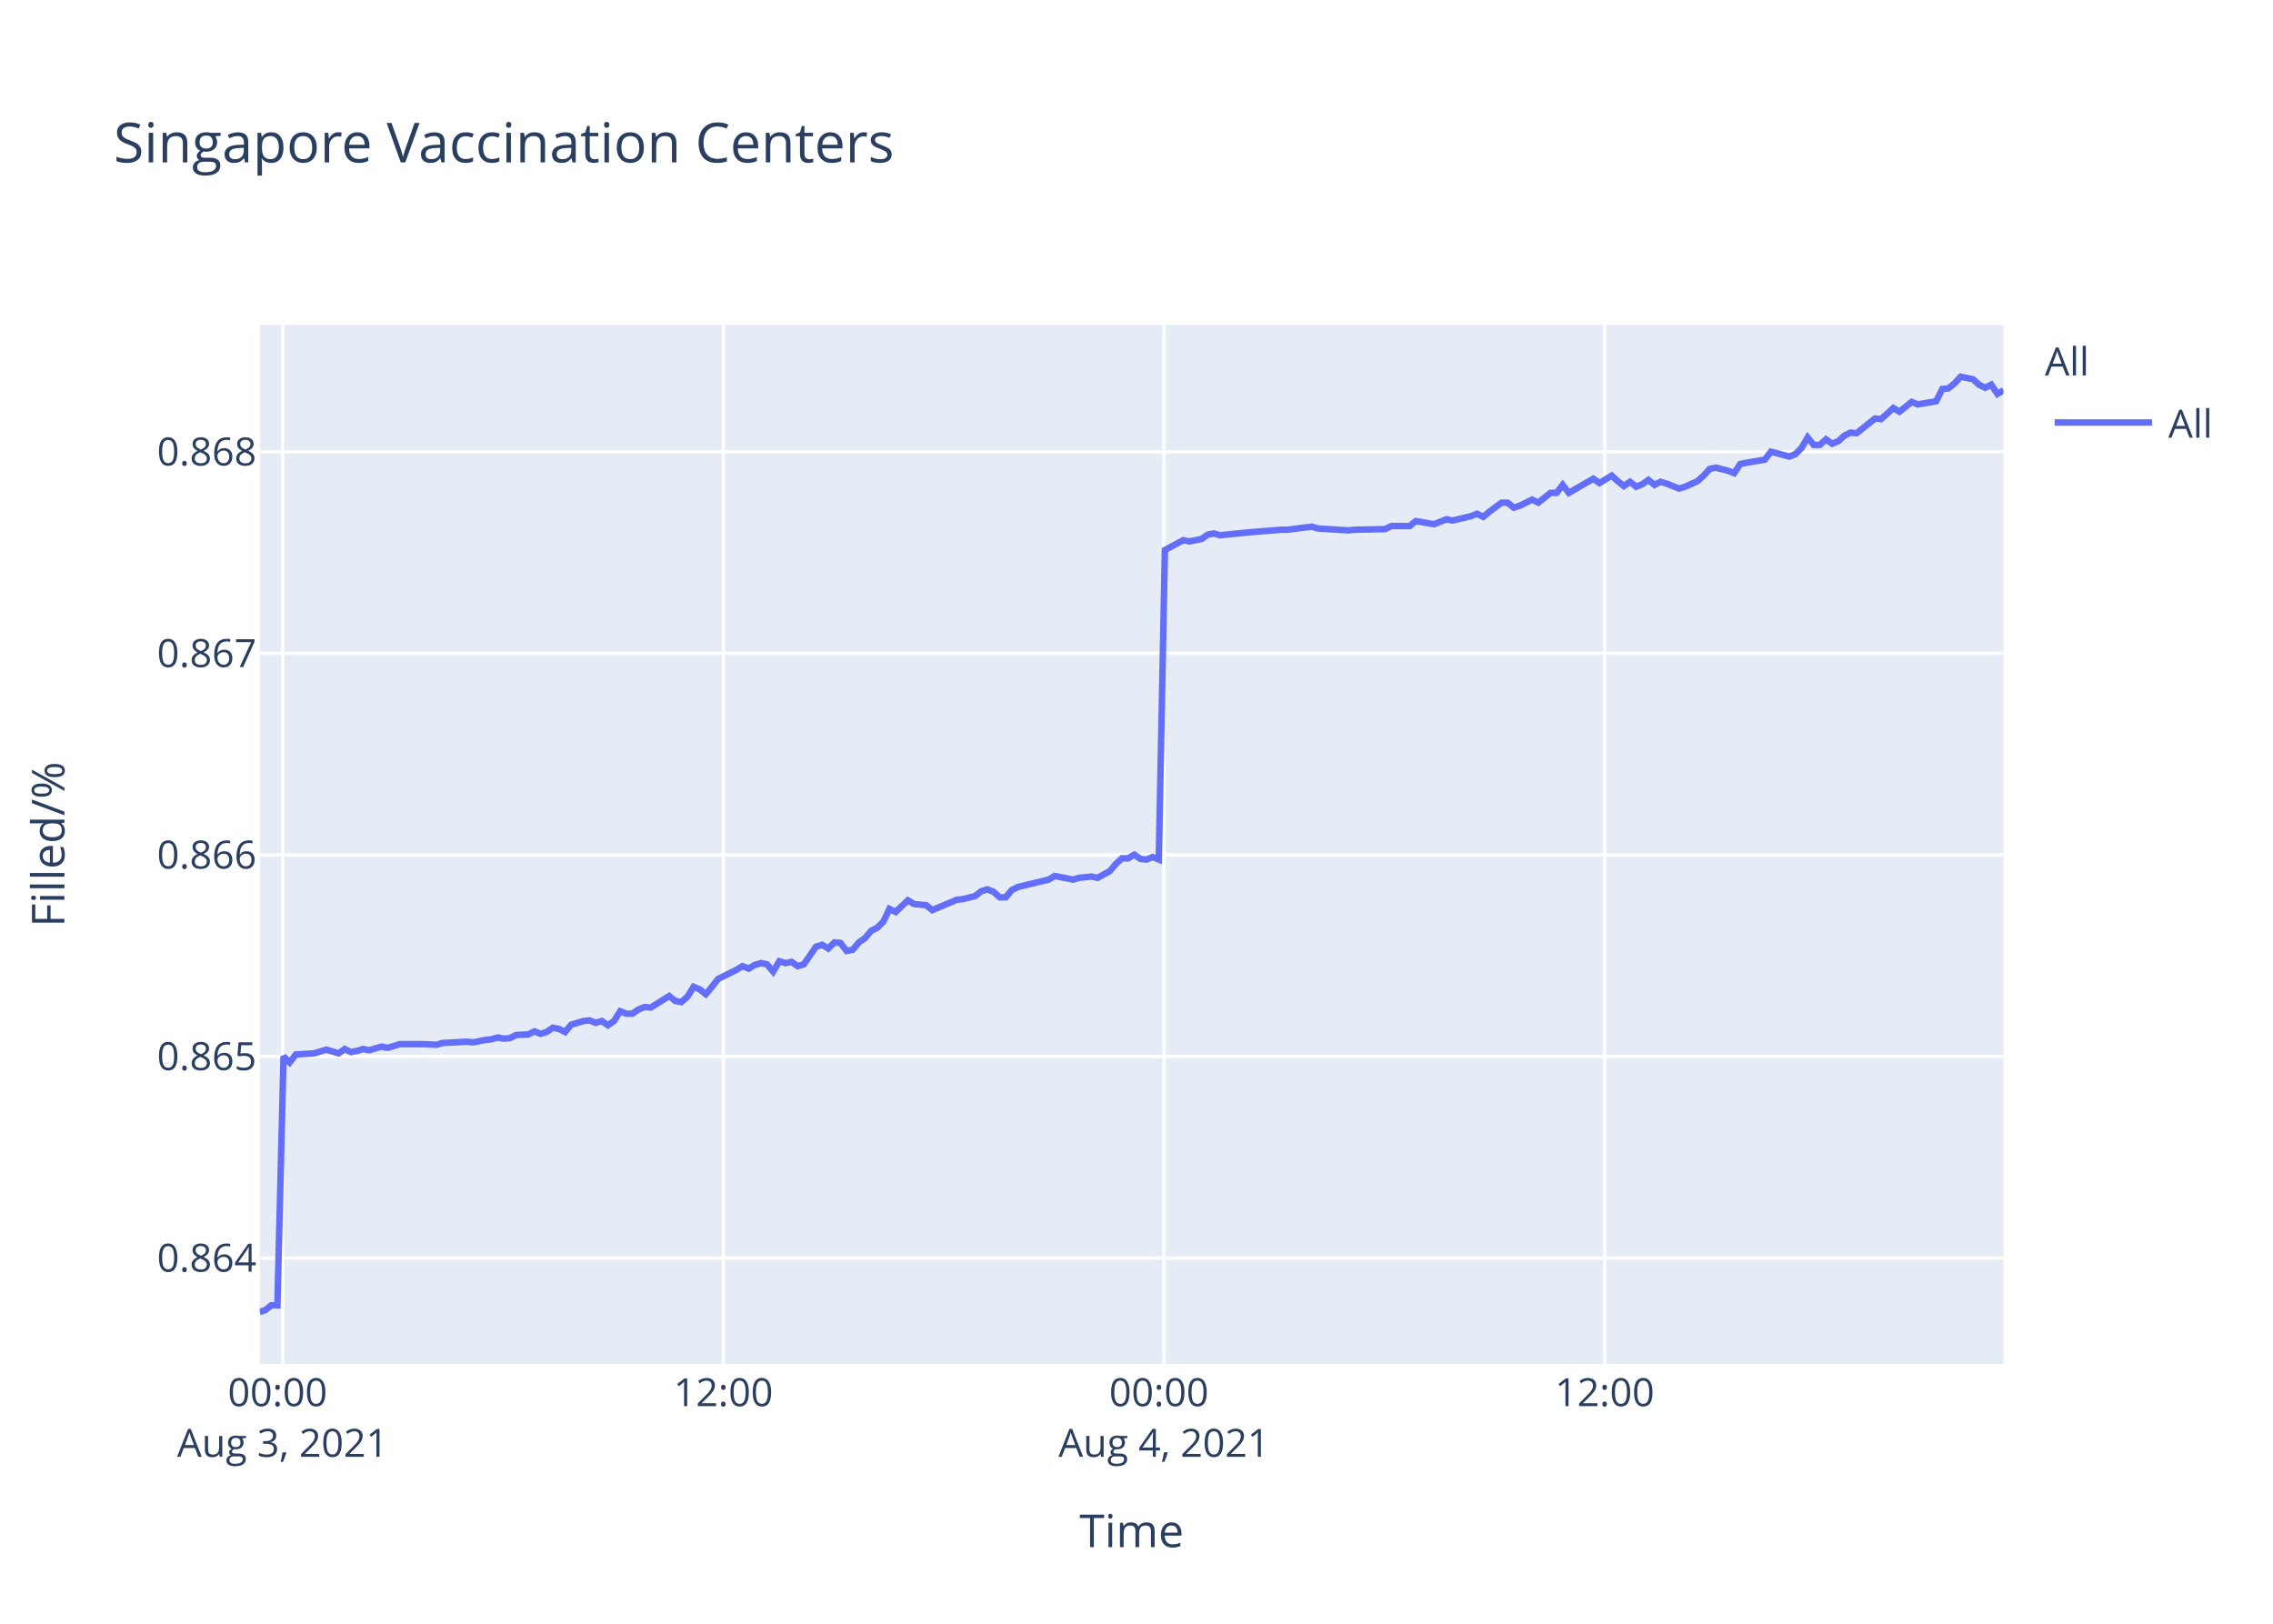
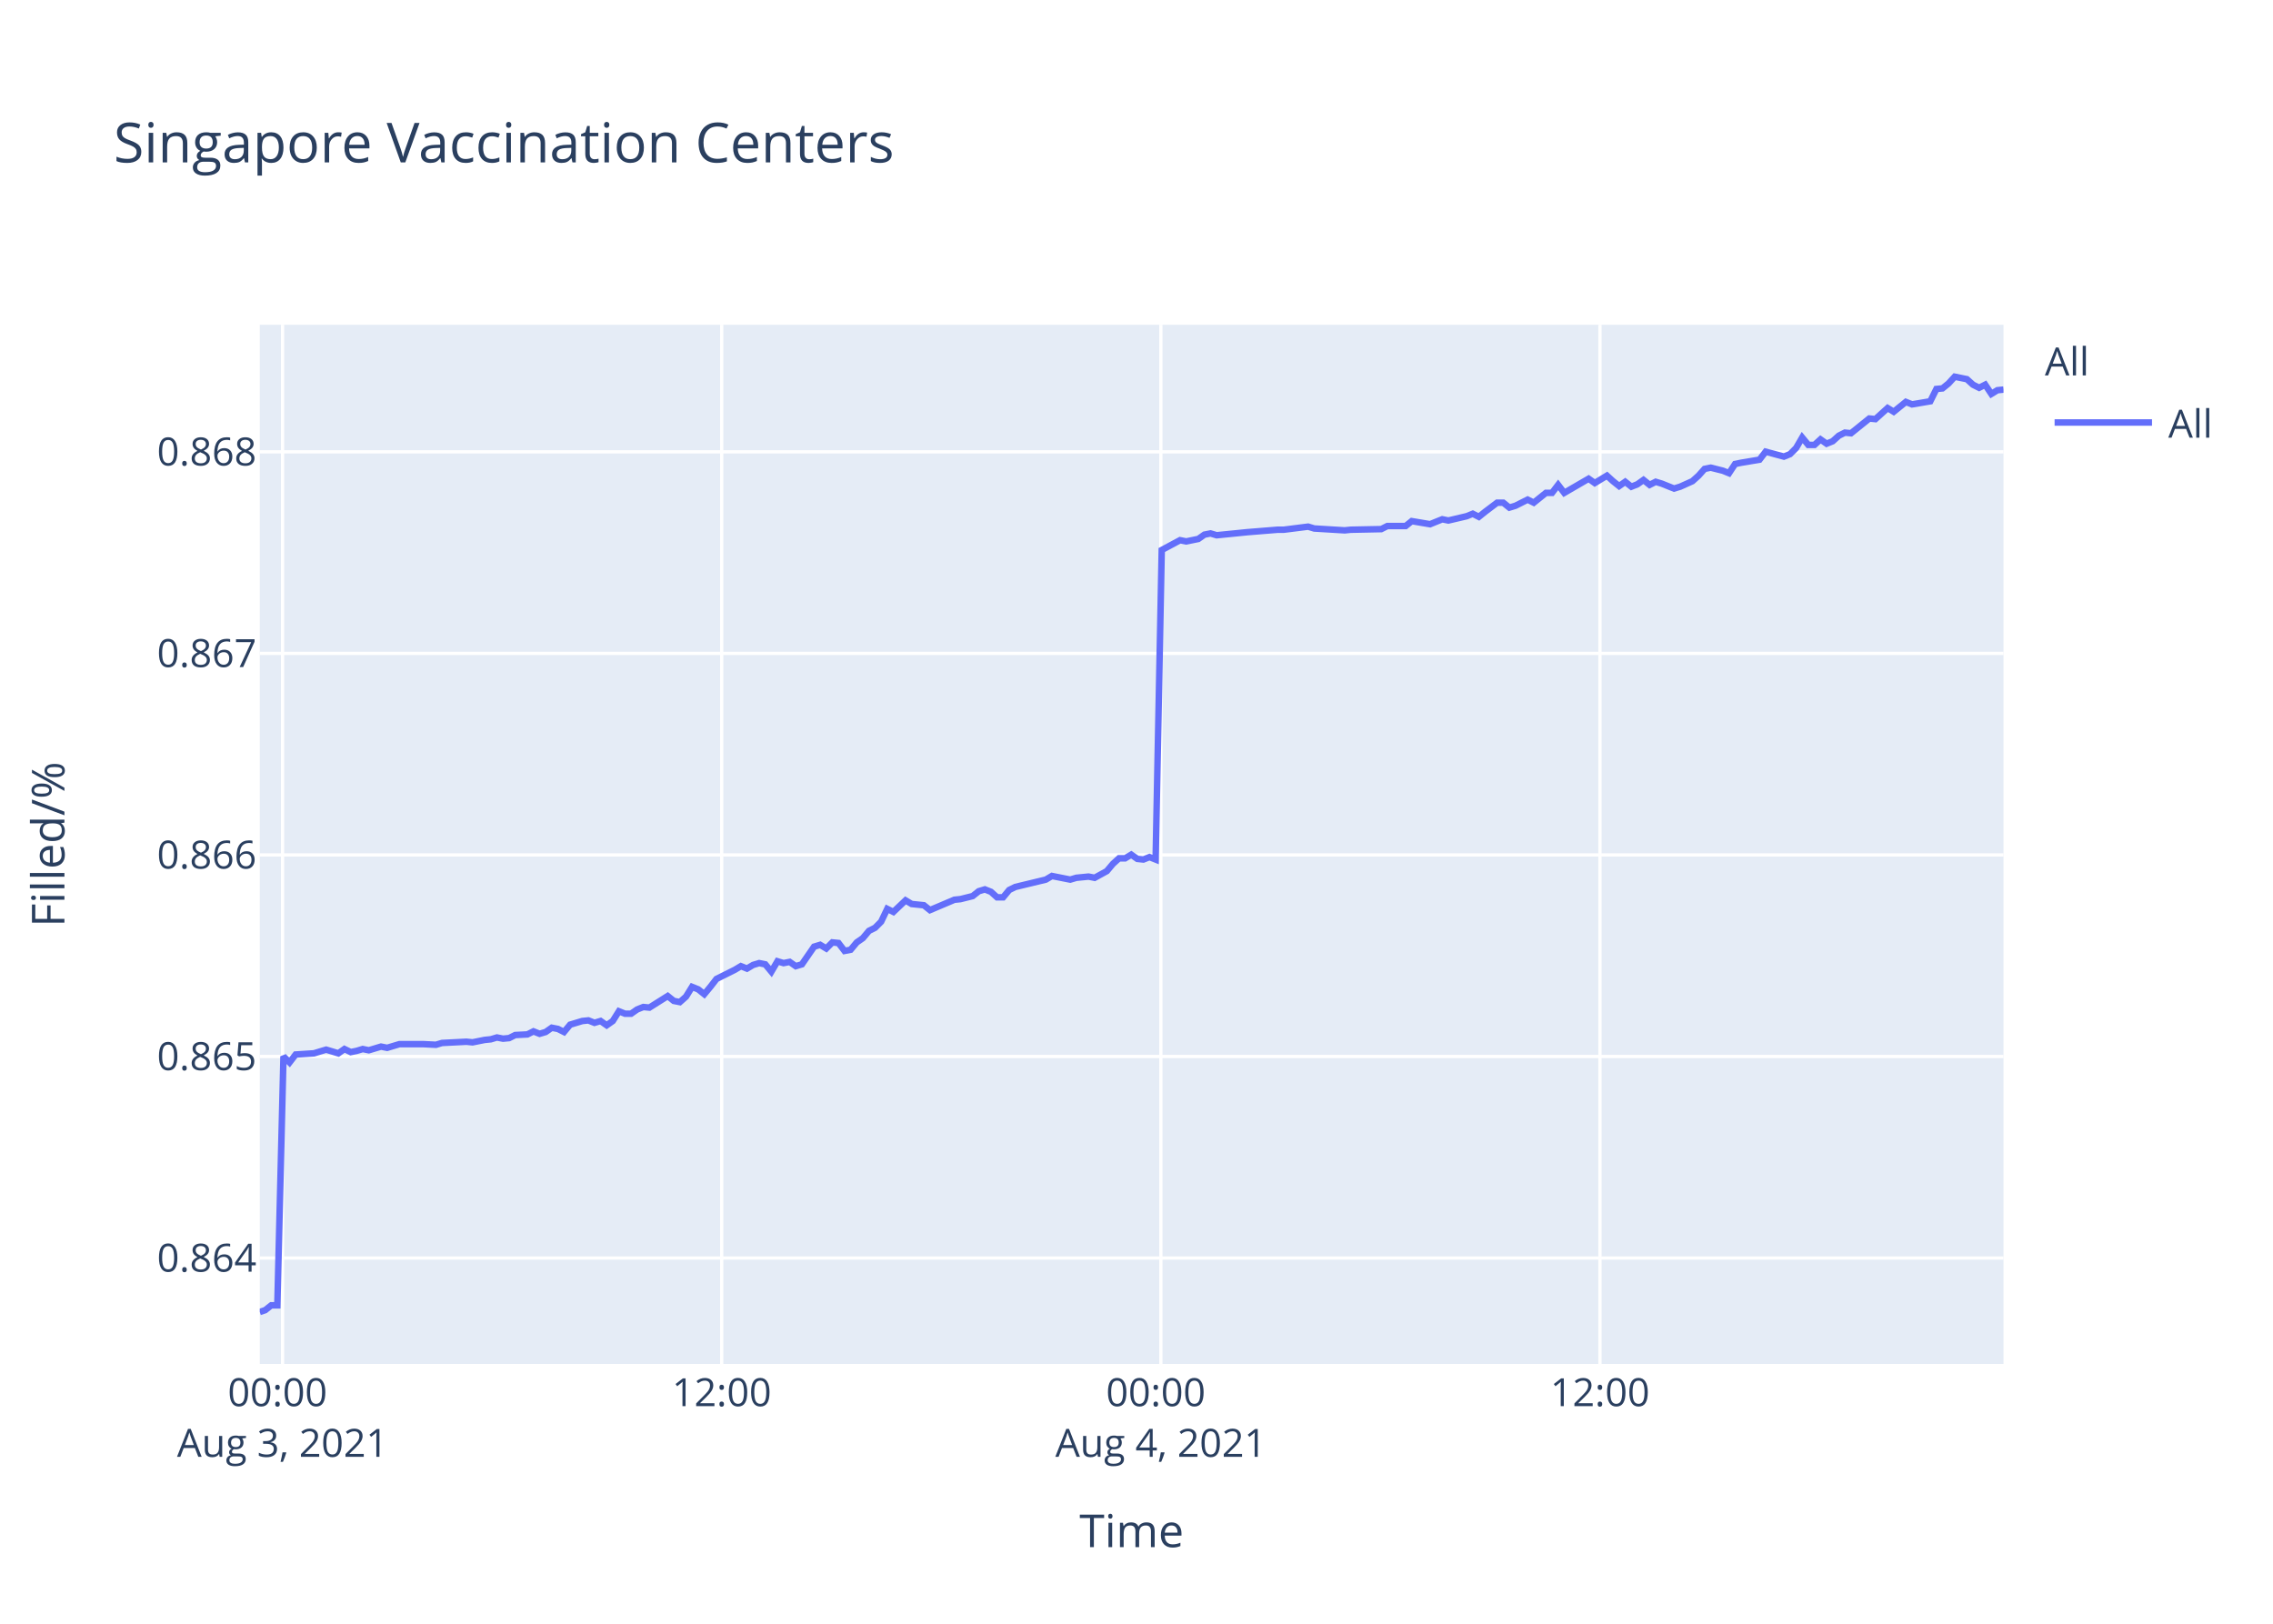
<svg xmlns="http://www.w3.org/2000/svg" class="main-svg" width="700" height="500" style="" viewBox="0 0 700 500">
  <rect x="0" y="0" width="700" height="500" style="fill: rgb(255, 255, 255); fill-opacity: 1;" />
-   <defs id="defs-ccb8ce">
+   <defs id="defs-6e8bcc">
    <g class="clips">
-       <clipPath id="clipccb8cexyplot" class="plotclip">
+       <clipPath id="clip6e8bccxyplot" class="plotclip">
        <rect width="537" height="320" />
      </clipPath>
-       <clipPath class="axesclip" id="clipccb8cex">
+       <clipPath class="axesclip" id="clip6e8bccx">
        <rect x="80" y="0" width="537" height="500" />
      </clipPath>
-       <clipPath class="axesclip" id="clipccb8cey">
+       <clipPath class="axesclip" id="clip6e8bccy">
        <rect x="0" y="100" width="700" height="320" />
      </clipPath>
-       <clipPath class="axesclip" id="clipccb8cexy">
+       <clipPath class="axesclip" id="clip6e8bccxy">
        <rect x="80" y="100" width="537" height="320" />
      </clipPath>
    </g>
    <g class="gradients" />
  </defs>
  <g class="bglayer">
    <rect class="bg" x="80" y="100" width="537" height="320" style="fill: rgb(229, 236, 246); fill-opacity: 1; stroke-width: 0;" />
  </g>
  <g class="layer-below">
    <g class="imagelayer" />
    <g class="shapelayer" />
  </g>
  <g class="cartesianlayer">
    <g class="subplot xy">
      <g class="layer-subplot">
        <g class="shapelayer" />
        <g class="imagelayer" />
      </g>
      <g class="gridlayer">
        <g class="x">
-           <path class="xgrid crisp" transform="translate(87.04,0)" d="M0,100v320" style="stroke: rgb(255, 255, 255); stroke-opacity: 1; stroke-width: 1px;" />
-           <path class="xgrid crisp" transform="translate(222.76,0)" d="M0,100v320" style="stroke: rgb(255, 255, 255); stroke-opacity: 1; stroke-width: 1px;" />
-           <path class="xgrid crisp" transform="translate(358.47,0)" d="M0,100v320" style="stroke: rgb(255, 255, 255); stroke-opacity: 1; stroke-width: 1px;" />
-           <path class="xgrid crisp" transform="translate(494.18,0)" d="M0,100v320" style="stroke: rgb(255, 255, 255); stroke-opacity: 1; stroke-width: 1px;" />
+           <path class="xgrid crisp" transform="translate(87.02,0)" d="M0,100v320" style="stroke: rgb(255, 255, 255); stroke-opacity: 1; stroke-width: 1px;" />
+           <path class="xgrid crisp" transform="translate(222.26,0)" d="M0,100v320" style="stroke: rgb(255, 255, 255); stroke-opacity: 1; stroke-width: 1px;" />
+           <path class="xgrid crisp" transform="translate(357.5,0)" d="M0,100v320" style="stroke: rgb(255, 255, 255); stroke-opacity: 1; stroke-width: 1px;" />
+           <path class="xgrid crisp" transform="translate(492.73,0)" d="M0,100v320" style="stroke: rgb(255, 255, 255); stroke-opacity: 1; stroke-width: 1px;" />
        </g>
        <g class="y">
          <path class="ygrid crisp" transform="translate(0,387.39)" d="M80,0h537" style="stroke: rgb(255, 255, 255); stroke-opacity: 1; stroke-width: 1px;" />
          <path class="ygrid crisp" transform="translate(0,325.32)" d="M80,0h537" style="stroke: rgb(255, 255, 255); stroke-opacity: 1; stroke-width: 1px;" />
          <path class="ygrid crisp" transform="translate(0,263.26)" d="M80,0h537" style="stroke: rgb(255, 255, 255); stroke-opacity: 1; stroke-width: 1px;" />
          <path class="ygrid crisp" transform="translate(0,201.2)" d="M80,0h537" style="stroke: rgb(255, 255, 255); stroke-opacity: 1; stroke-width: 1px;" />
          <path class="ygrid crisp" transform="translate(0,139.13)" d="M80,0h537" style="stroke: rgb(255, 255, 255); stroke-opacity: 1; stroke-width: 1px;" />
        </g>
      </g>
      <g class="zerolinelayer" />
      <path class="xlines-below" />
      <path class="ylines-below" />
      <g class="overlines-below" />
      <g class="xaxislayer-below" />
      <g class="yaxislayer-below" />
      <g class="overaxes-below" />
-       <g class="plot" transform="translate(80,100)" clip-path="url('#clipccb8cexyplot')">
+       <g class="plot" transform="translate(80,100)" clip-path="url('#clip6e8bccxyplot')">
        <g class="scatterlayer mlayer">
-           <g class="trace scatter traceccb114" style="stroke-miterlimit: 2; opacity: 1;">
+           <g class="trace scatter trace03211d" style="stroke-miterlimit: 2; opacity: 1;">
            <g class="fills" />
            <g class="errorbars" />
            <g class="lines">
-               <path class="js-line" d="M0,304L1.67,303.44L3.55,301.95L5.43,301.95L7.32,225.29L9.21,227.16L11.09,224.72L16.75,224.35L18.62,223.78L20.51,223.22L22.39,223.78L24.29,224.35L26.17,223.03L28.1,223.97L29.94,223.6L31.83,223.03L33.7,223.41L37.48,222.28L39.37,222.66L43.14,221.53L45.02,221.53L48.78,221.53L50.67,221.53L54.44,221.72L56.33,221.16L63.86,220.78L65.75,220.97L69.52,220.22L71.41,220.03L73.29,219.47L75.18,219.84L77.06,219.66L78.95,218.72L82.71,218.53L84.59,217.59L86.49,218.34L88.37,217.78L90.25,216.47L92.14,216.84L94.02,217.78L95.91,215.53L99.68,214.4L101.56,214.21L103.44,214.96L105.33,214.4L107.22,215.72L109.1,214.4L110.99,211.4L112.87,212.15L114.75,212.15L116.64,210.84L118.53,210.09L120.41,210.27L126.07,206.71L127.95,208.21L129.82,208.58L131.72,206.9L133.6,203.89L135.49,204.64L137.37,206.14L139.25,203.89L141.14,201.45L143.03,200.51L146.8,198.64L148.69,197.51L150.57,198.26L152.45,197.14L154.33,196.57L156.22,196.95L158.11,199.2L159.99,196.01L161.88,196.57L163.76,196.2L165.65,197.51L167.54,196.95L171.31,191.51L173.19,190.94L175.07,192.07L176.96,190.19L178.84,190.38L180.72,192.82L182.61,192.45L184.5,190.19L186.38,188.88L188.28,186.63L190.16,185.69L192.04,183.81L193.92,179.87L195.81,180.81L199.58,177.25L201.46,178.37L205.23,178.75L207.11,180.25L214.67,177.06L216.54,176.87L220.31,175.93L222.2,174.43L224.08,173.87L225.97,174.62L227.86,176.31L229.73,176.31L231.61,174.05L233.51,173.12L242.93,170.86L244.82,169.74L250.47,170.86L252.35,170.3L256.13,169.93L258.02,170.3L261.77,168.24L263.67,165.99L265.55,164.3L267.43,164.3L269.32,163.17L271.21,164.48L273.08,164.67L274.97,163.92L276.86,164.67L278.75,69.37L284.4,66.34L286.29,66.72L290.06,65.96L291.94,64.63L293.82,64.26L295.71,64.82L303.24,64.07L305.13,63.88L314.56,63.12L316.45,63.12L323.98,62.17L325.87,62.74L335.29,63.31L337.18,63.12L346.59,62.93L348.48,61.98L354.13,61.98L356.02,60.47L361.67,61.42L363.55,60.66L365.45,59.9L367.33,60.28L372.98,58.96L374.87,58.2L376.75,59.15L378.63,57.63L382.41,54.79L384.28,54.79L386.18,56.31L388.05,55.74L391.83,53.85L393.72,54.79L397.49,51.77L399.36,51.77L401.25,49.31L403.14,51.77L410.68,47.41L412.57,48.74L416.33,46.47L418.22,48.17L420.1,49.68L421.99,48.36L423.88,49.87L425.76,49.12L427.64,47.79L429.53,49.31L431.41,48.36L433.29,48.93L437.07,50.44L438.95,49.87L442.75,48.17L444.64,46.47L446.52,44.39L448.4,44.01L452.18,44.95L454.06,45.71L455.95,42.87L457.83,42.49L463.49,41.55L465.38,39.09L471.03,40.6L472.91,39.84L474.8,37.95L476.68,34.73L478.57,37.01L480.46,37.01L482.34,35.3L484.22,36.63L486.1,35.87L487.99,34.17L489.88,33.22L491.76,33.41L497.42,28.87L499.3,29.06L503.08,25.65L504.95,26.79L508.72,23.76L510.61,24.52L516.26,23.57L518.15,19.78L520.03,19.6L521.91,18.08L523.81,16L525.69,16.38L527.58,16.76L529.46,18.46L531.35,19.41L533.23,18.46L535.13,21.3L537,20.16" style="vector-effect: non-scaling-stroke; fill: none; stroke: rgb(99, 110, 250); stroke-opacity: 1; stroke-width: 2px; opacity: 1;" />
+               <path class="js-line" d="M0,304L1.66,303.44L3.54,301.95L5.41,301.95L7.3,225.29L9.17,227.16L11.05,224.72L16.69,224.35L18.56,223.78L20.44,223.22L22.32,223.78L24.2,224.35L26.08,223.03L28.01,223.97L29.83,223.6L31.71,223.03L33.58,223.41L37.34,222.28L39.23,222.66L42.99,221.53L44.86,221.53L48.61,221.53L50.49,221.53L54.25,221.72L56.13,221.16L63.64,220.78L65.52,220.97L69.27,220.22L71.16,220.03L73.04,219.47L74.92,219.84L76.79,219.66L78.67,218.72L82.42,218.53L84.29,217.59L86.18,218.34L88.06,217.78L89.93,216.47L91.82,216.84L93.7,217.78L95.57,215.53L99.33,214.4L101.2,214.21L103.08,214.96L104.96,214.4L106.84,215.72L108.71,214.4L110.6,211.4L112.47,212.15L114.35,212.15L116.23,210.84L118.12,210.09L119.99,210.27L125.63,206.71L127.5,208.21L129.37,208.58L131.26,206.9L133.13,203.89L135.01,204.64L136.89,206.14L138.76,203.89L140.65,201.45L142.53,200.51L146.28,198.64L148.17,197.51L150.04,198.26L151.92,197.14L153.79,196.57L155.68,196.95L157.55,199.2L159.43,196.01L161.31,196.57L163.19,196.2L165.07,197.51L166.95,196.95L170.71,191.51L172.58,190.94L174.46,192.07L176.34,190.19L178.22,190.38L180.09,192.82L181.97,192.45L183.85,190.19L185.73,188.88L187.62,186.63L189.49,185.69L191.36,183.81L193.24,179.87L195.13,180.81L198.88,177.25L200.76,178.37L204.51,178.75L206.39,180.25L213.92,177.06L215.78,176.87L219.54,175.93L221.43,174.43L223.3,173.87L225.18,174.62L227.06,176.31L228.93,176.31L230.8,174.05L232.69,173.12L242.08,170.86L243.96,169.74L249.59,170.86L251.47,170.3L255.23,169.93L257.11,170.3L260.86,168.24L262.75,165.99L264.62,164.3L266.5,164.3L268.38,163.17L270.26,164.48L272.13,164.67L274.01,163.92L275.89,164.67L277.77,69.37L283.41,66.34L285.29,66.72L289.04,65.96L290.92,64.63L292.8,64.26L294.68,64.82L302.18,64.07L304.06,63.88L313.46,63.12L315.34,63.12L322.85,62.17L324.74,62.74L334.12,63.31L336,63.12L345.38,62.93L347.26,61.98L352.89,61.98L354.77,60.47L360.41,61.42L362.28,60.66L364.17,59.9L366.04,60.28L371.67,58.96L373.56,58.2L375.43,59.15L377.31,57.63L381.07,54.79L382.94,54.79L384.83,56.31L386.7,55.74L390.46,53.85L392.34,54.79L396.1,51.77L397.97,51.77L399.85,49.31L401.73,51.77L409.24,47.41L411.13,48.74L414.88,46.47L416.75,48.17L418.63,49.68L420.51,48.36L422.4,49.87L424.27,49.12L426.14,47.79L428.02,49.31L429.9,48.36L431.78,48.93L435.54,50.44L437.42,49.87L441.2,48.17L443.09,46.47L444.95,44.39L446.84,44.01L450.6,44.95L452.47,45.71L454.35,42.87L456.23,42.49L461.87,41.55L463.75,39.09L469.38,40.6L471.26,39.84L473.14,37.95L475.01,34.73L476.89,37.01L478.78,37.01L480.65,35.3L482.53,36.63L484.4,35.87L486.28,34.17L488.17,33.22L490.04,33.41L495.68,28.87L497.56,29.06L501.32,25.65L503.19,26.79L506.94,23.76L508.83,24.52L514.46,23.57L516.34,19.78L518.21,19.6L520.08,18.08L521.98,16L523.85,16.38L525.73,16.76L527.61,18.46L529.5,19.41L531.37,18.46L533.26,21.3L535.12,20.16L537,19.97" style="vector-effect: non-scaling-stroke; fill: none; stroke: rgb(99, 110, 250); stroke-opacity: 1; stroke-width: 2px; opacity: 1;" />
            </g>
            <g class="points" />
            <g class="text" />
          </g>
        </g>
      </g>
      <g class="overplot" />
      <path class="xlines-above crisp" d="M0,0" style="fill: none;" />
      <path class="ylines-above crisp" d="M0,0" style="fill: none;" />
      <g class="overlines-above" />
      <g class="xaxislayer-above">
        <g class="xtick">
-           <text text-anchor="middle" x="0" y="433" transform="translate(87.04,0)" style="font-family: 'Open Sans', verdana, arial, sans-serif; font-size: 12px; fill: rgb(42, 63, 95); fill-opacity: 1; white-space: pre;">
+           <text text-anchor="middle" x="0" y="433" transform="translate(87.02,0)" style="font-family: 'Open Sans', verdana, arial, sans-serif; font-size: 12px; fill: rgb(42, 63, 95); fill-opacity: 1; white-space: pre;">
            <tspan class="line" dy="0em" x="0" y="433">00:00</tspan>
            <tspan class="line" dy="1.3em" x="0" y="433">Aug 3, 2021</tspan>
          </text>
        </g>
        <g class="xtick">
-           <text text-anchor="middle" x="0" y="433" transform="translate(222.76,0)" style="font-family: 'Open Sans', verdana, arial, sans-serif; font-size: 12px; fill: rgb(42, 63, 95); fill-opacity: 1; white-space: pre;">12:00</text>
+           <text text-anchor="middle" x="0" y="433" transform="translate(222.26,0)" style="font-family: 'Open Sans', verdana, arial, sans-serif; font-size: 12px; fill: rgb(42, 63, 95); fill-opacity: 1; white-space: pre;">12:00</text>
        </g>
        <g class="xtick">
-           <text text-anchor="middle" x="0" y="433" transform="translate(358.47,0)" style="font-family: 'Open Sans', verdana, arial, sans-serif; font-size: 12px; fill: rgb(42, 63, 95); fill-opacity: 1; white-space: pre;">
+           <text text-anchor="middle" x="0" y="433" transform="translate(357.5,0)" style="font-family: 'Open Sans', verdana, arial, sans-serif; font-size: 12px; fill: rgb(42, 63, 95); fill-opacity: 1; white-space: pre;">
            <tspan class="line" dy="0em" x="0" y="433">00:00</tspan>
            <tspan class="line" dy="1.3em" x="0" y="433">Aug 4, 2021</tspan>
          </text>
        </g>
        <g class="xtick">
-           <text text-anchor="middle" x="0" y="433" transform="translate(494.18,0)" style="font-family: 'Open Sans', verdana, arial, sans-serif; font-size: 12px; fill: rgb(42, 63, 95); fill-opacity: 1; white-space: pre;">12:00</text>
+           <text text-anchor="middle" x="0" y="433" transform="translate(492.73,0)" style="font-family: 'Open Sans', verdana, arial, sans-serif; font-size: 12px; fill: rgb(42, 63, 95); fill-opacity: 1; white-space: pre;">12:00</text>
        </g>
      </g>
      <g class="yaxislayer-above">
        <g class="ytick">
          <text text-anchor="end" x="79" y="4.2" transform="translate(0,387.39)" style="font-family: 'Open Sans', verdana, arial, sans-serif; font-size: 12px; fill: rgb(42, 63, 95); fill-opacity: 1; white-space: pre;">0.864</text>
        </g>
        <g class="ytick">
          <text text-anchor="end" x="79" y="4.2" transform="translate(0,325.32)" style="font-family: 'Open Sans', verdana, arial, sans-serif; font-size: 12px; fill: rgb(42, 63, 95); fill-opacity: 1; white-space: pre;">0.865</text>
        </g>
        <g class="ytick">
          <text text-anchor="end" x="79" y="4.2" transform="translate(0,263.26)" style="font-family: 'Open Sans', verdana, arial, sans-serif; font-size: 12px; fill: rgb(42, 63, 95); fill-opacity: 1; white-space: pre;">0.866</text>
        </g>
        <g class="ytick">
          <text text-anchor="end" x="79" y="4.2" transform="translate(0,201.2)" style="font-family: 'Open Sans', verdana, arial, sans-serif; font-size: 12px; fill: rgb(42, 63, 95); fill-opacity: 1; white-space: pre;">0.867</text>
        </g>
        <g class="ytick">
          <text text-anchor="end" x="79" y="4.2" transform="translate(0,139.13)" style="font-family: 'Open Sans', verdana, arial, sans-serif; font-size: 12px; fill: rgb(42, 63, 95); fill-opacity: 1; white-space: pre;">0.868</text>
        </g>
      </g>
      <g class="overaxes-above" />
    </g>
  </g>
  <g class="polarlayer" />
  <g class="ternarylayer" />
  <g class="geolayer" />
  <g class="funnelarealayer" />
  <g class="pielayer" />
  <g class="treemaplayer" />
  <g class="sunburstlayer" />
  <g class="glimages" />
-   <defs id="topdefs-ccb8ce">
+   <defs id="topdefs-6e8bcc">
    <g class="clips" />
-     <clipPath id="legendccb8ce">
+     <clipPath id="legend6e8bcc">
      <rect width="60" height="45" x="0" y="0" />
    </clipPath>
  </defs>
  <g class="layer-above">
    <g class="imagelayer" />
    <g class="shapelayer" />
  </g>
  <g class="infolayer">
    <g class="legend" pointer-events="all" transform="translate(627.74,100)">
      <rect class="bg" shape-rendering="crispEdges" width="60" height="45" x="0" y="0" style="stroke: rgb(68, 68, 68); stroke-opacity: 1; fill: rgb(255, 255, 255); fill-opacity: 1; stroke-width: 0px;" />
-       <g class="scrollbox" transform="" clip-path="url('#legendccb8ce')">
+       <g class="scrollbox" transform="" clip-path="url('#legend6e8bcc')">
        <text class="legendtitletext" text-anchor="start" x="2" y="15.6" style="font-family: 'Open Sans', verdana, arial, sans-serif; font-size: 12px; fill: rgb(42, 63, 95); fill-opacity: 1; white-space: pre;">All</text>
        <g class="groups" transform="">
          <g class="traces" transform="translate(0,30.1)" style="opacity: 1;">
            <text class="legendtext" text-anchor="start" x="40" y="4.68" style="font-family: 'Open Sans', verdana, arial, sans-serif; font-size: 12px; fill: rgb(42, 63, 95); fill-opacity: 1; white-space: pre;">All</text>
            <g class="layers" style="opacity: 1;">
              <g class="legendfill" />
              <g class="legendlines">
                <path class="js-line" d="M5,0h30" style="fill: none; stroke: rgb(99, 110, 250); stroke-opacity: 1; stroke-width: 2px;" />
              </g>
              <g class="legendsymbols">
                <g class="legendpoints" />
              </g>
            </g>
            <rect class="legendtoggle" x="0" y="-9.5" width="54.891" height="19" style="fill: rgb(0, 0, 0); fill-opacity: 0;" />
          </g>
        </g>
      </g>
      <rect class="scrollbar" rx="20" ry="3" width="0" height="0" x="0" y="0" style="fill: rgb(128, 139, 164); fill-opacity: 1;" />
    </g>
    <g class="g-gtitle">
      <text class="gtitle" x="35" y="50" text-anchor="start" dy="0em" style="font-family: 'Open Sans', verdana, arial, sans-serif; font-size: 17px; fill: rgb(42, 63, 95); opacity: 1; font-weight: normal; white-space: pre;">Singapore Vaccination Centers</text>
    </g>
    <g class="g-xtitle">
      <text class="xtitle" x="348.5" y="476.409" text-anchor="middle" style="font-family: 'Open Sans', verdana, arial, sans-serif; font-size: 14px; fill: rgb(42, 63, 95); opacity: 1; font-weight: normal; white-space: pre;">Time</text>
    </g>
    <g class="g-ytitle">
      <text class="ytitle" transform="rotate(-90,19.84063,260)" x="19.841" y="260" text-anchor="middle" style="font-family: 'Open Sans', verdana, arial, sans-serif; font-size: 14px; fill: rgb(42, 63, 95); opacity: 1; font-weight: normal; white-space: pre;">Filled/%</text>
    </g>
  </g>
</svg>
